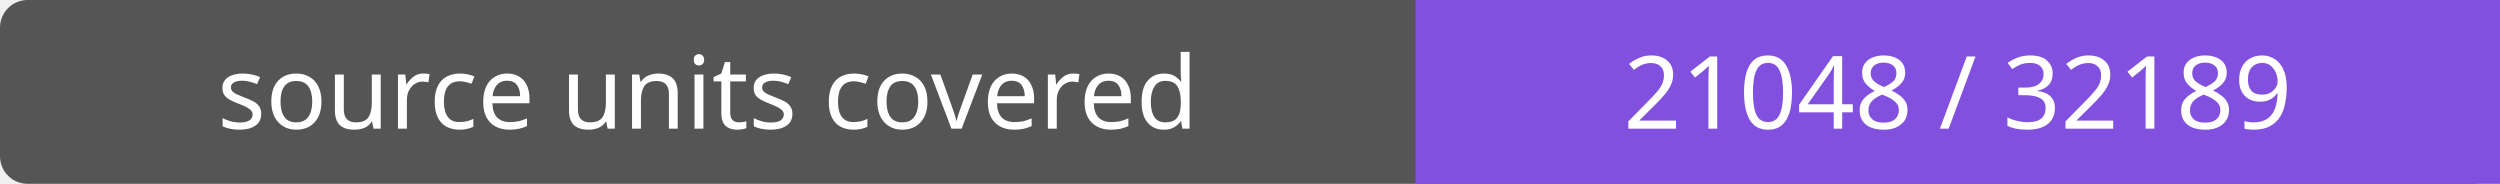
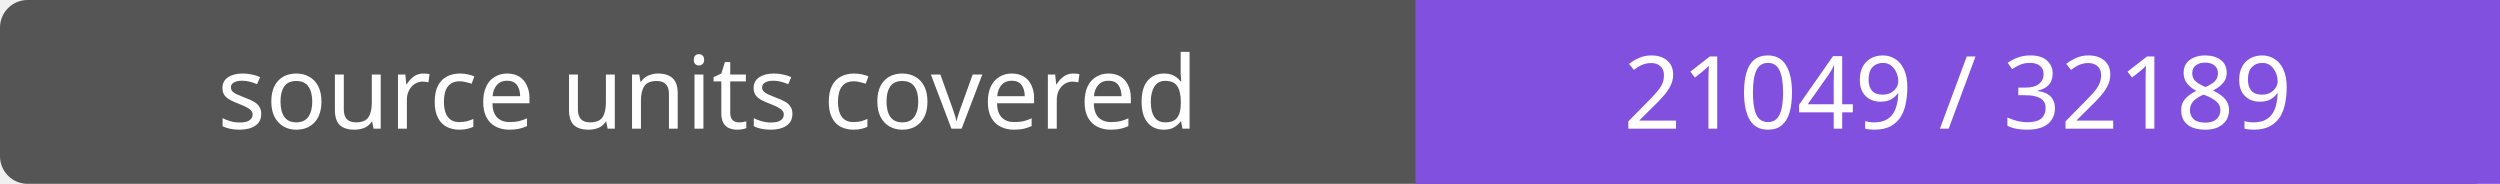
- <svg xmlns="http://www.w3.org/2000/svg" width="272" height="20" role="img" aria-label="source units covered: 21048 / 32189">
+ <svg xmlns="http://www.w3.org/2000/svg" width="272" height="20" role="img" aria-label="source units covered: 21049 / 32189">
  <rect width="272" height="20" rx="3" fill="#555" />
  <path fill="#8250df" d="M154 0h118v20H154z" />
  <g fill="#fff" text-anchor="middle" font-family="Verdana,sans-serif" font-size="11">
    <text x="77.0" y="14">source units covered</text>
-     <text x="213.0" y="14">21048 / 32189</text>
+     <text x="213.0" y="14">21049 / 32189</text>
  </g>
</svg>
